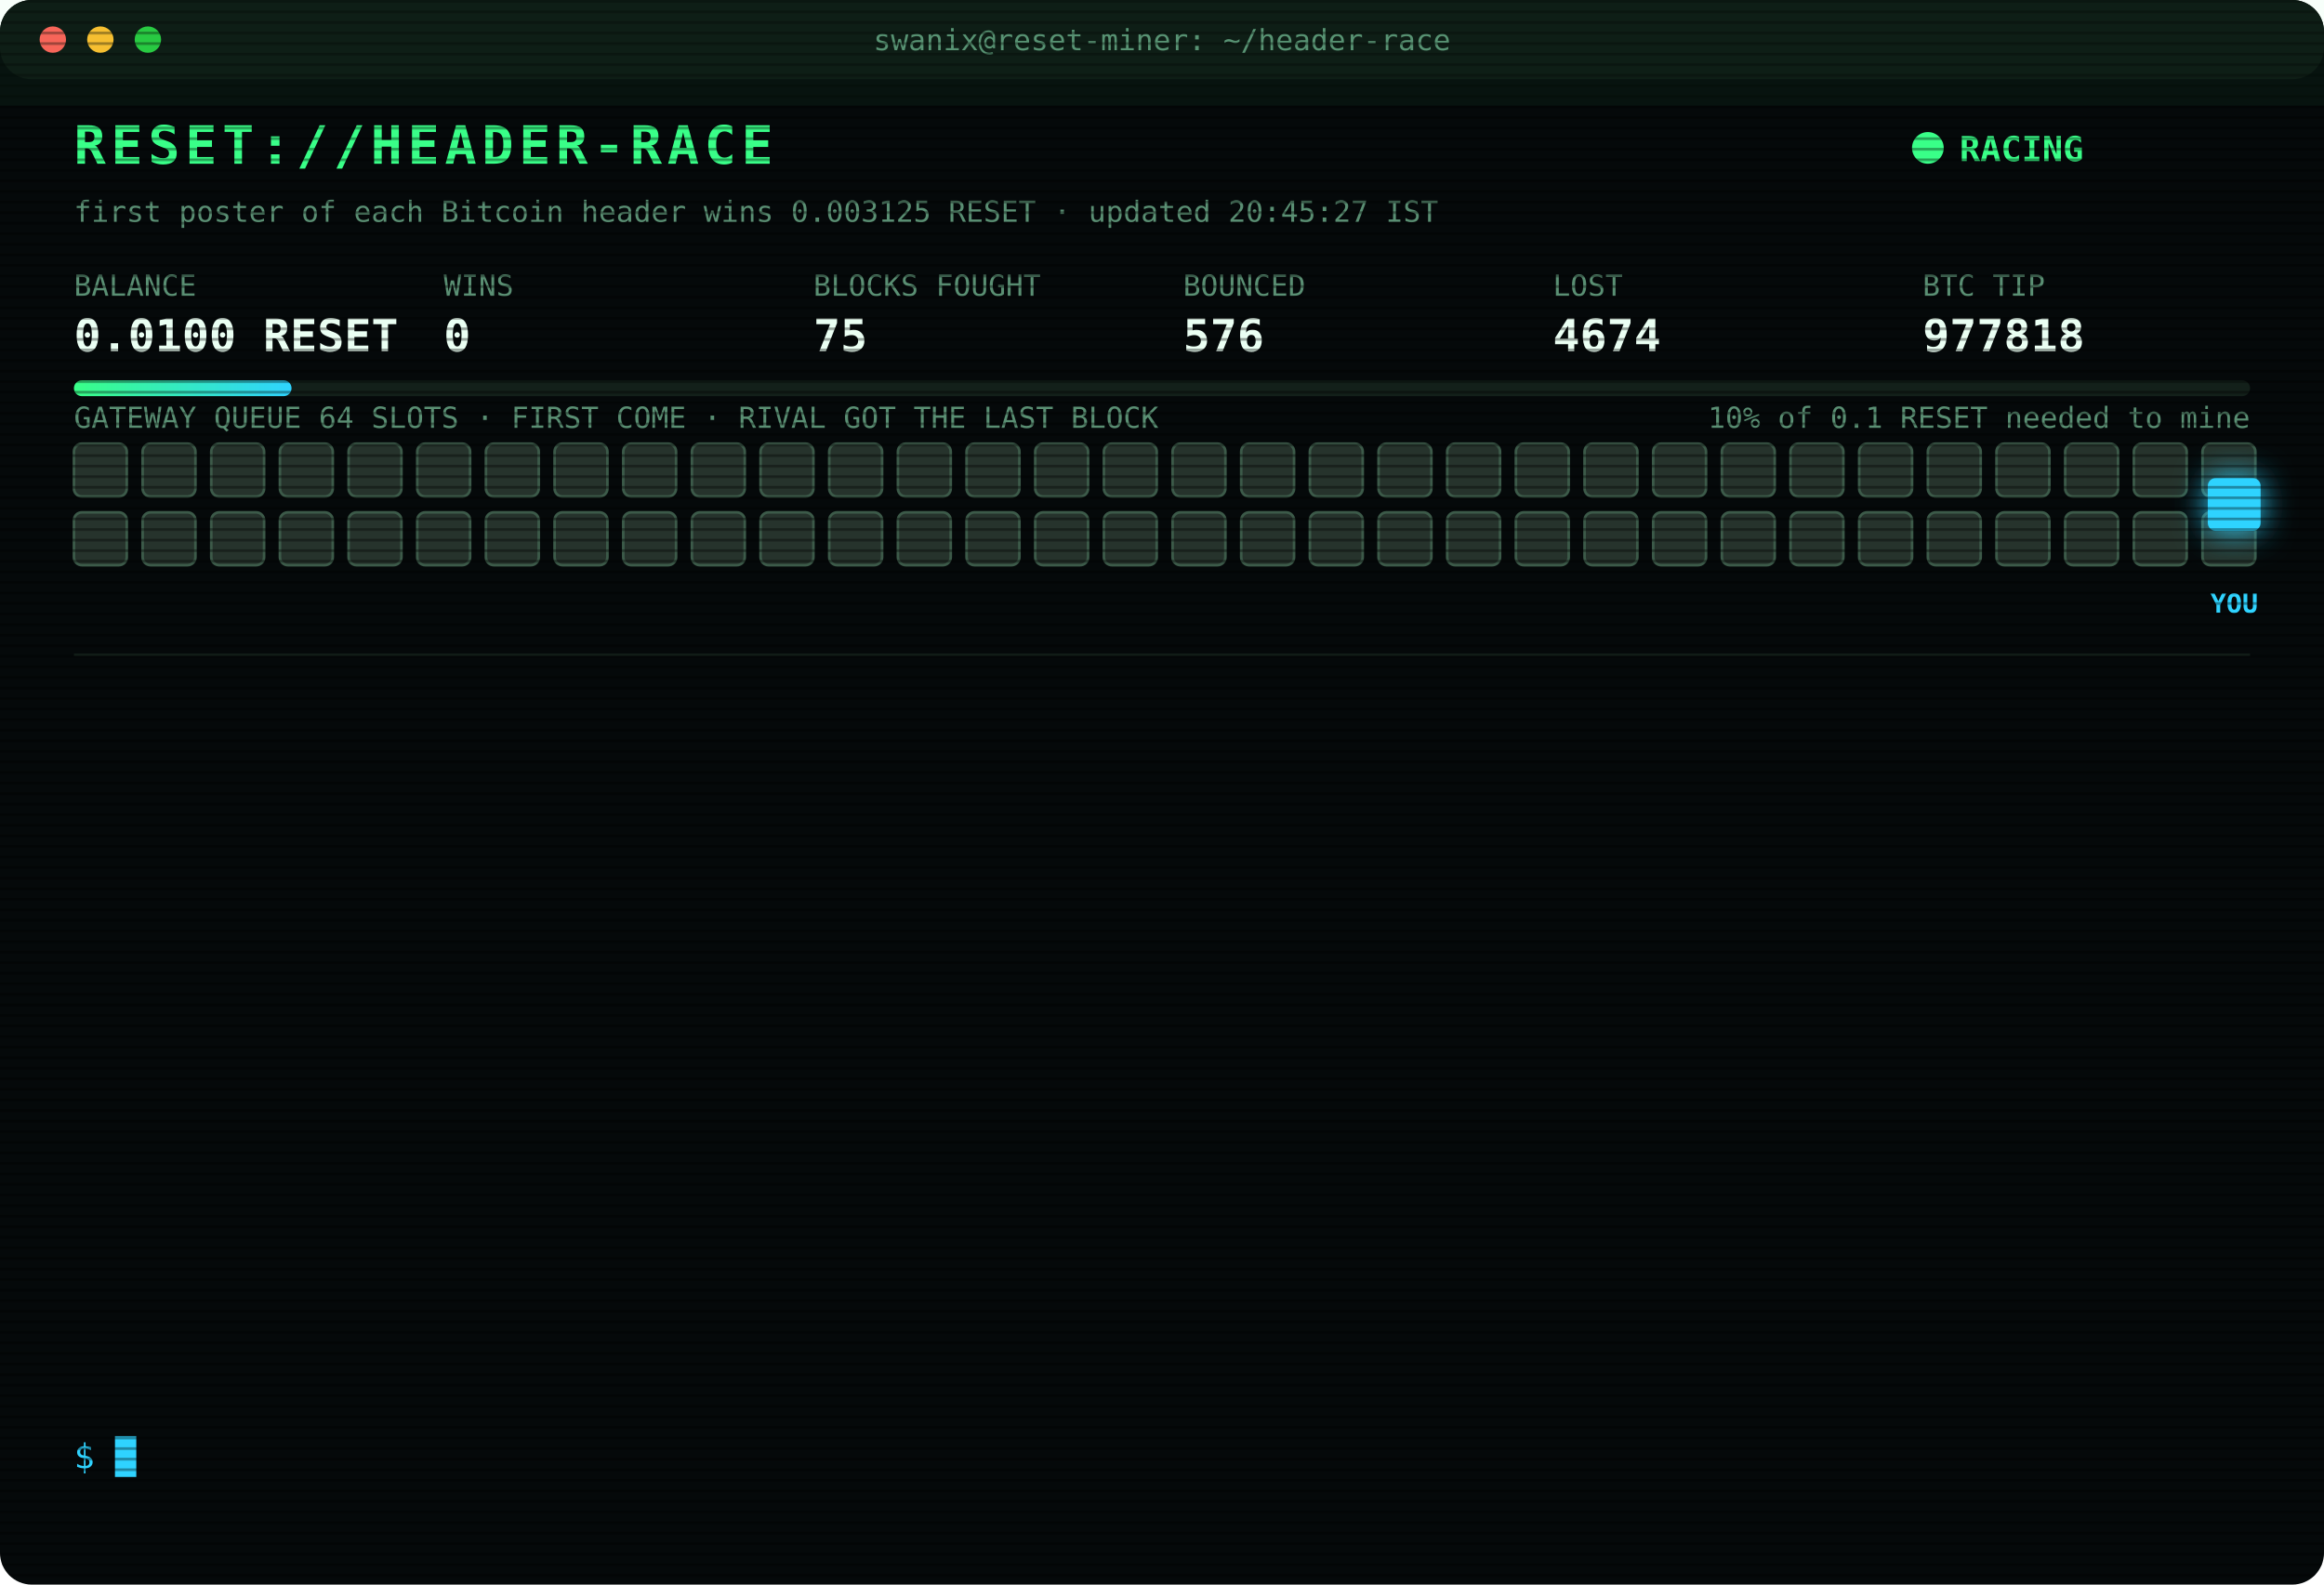
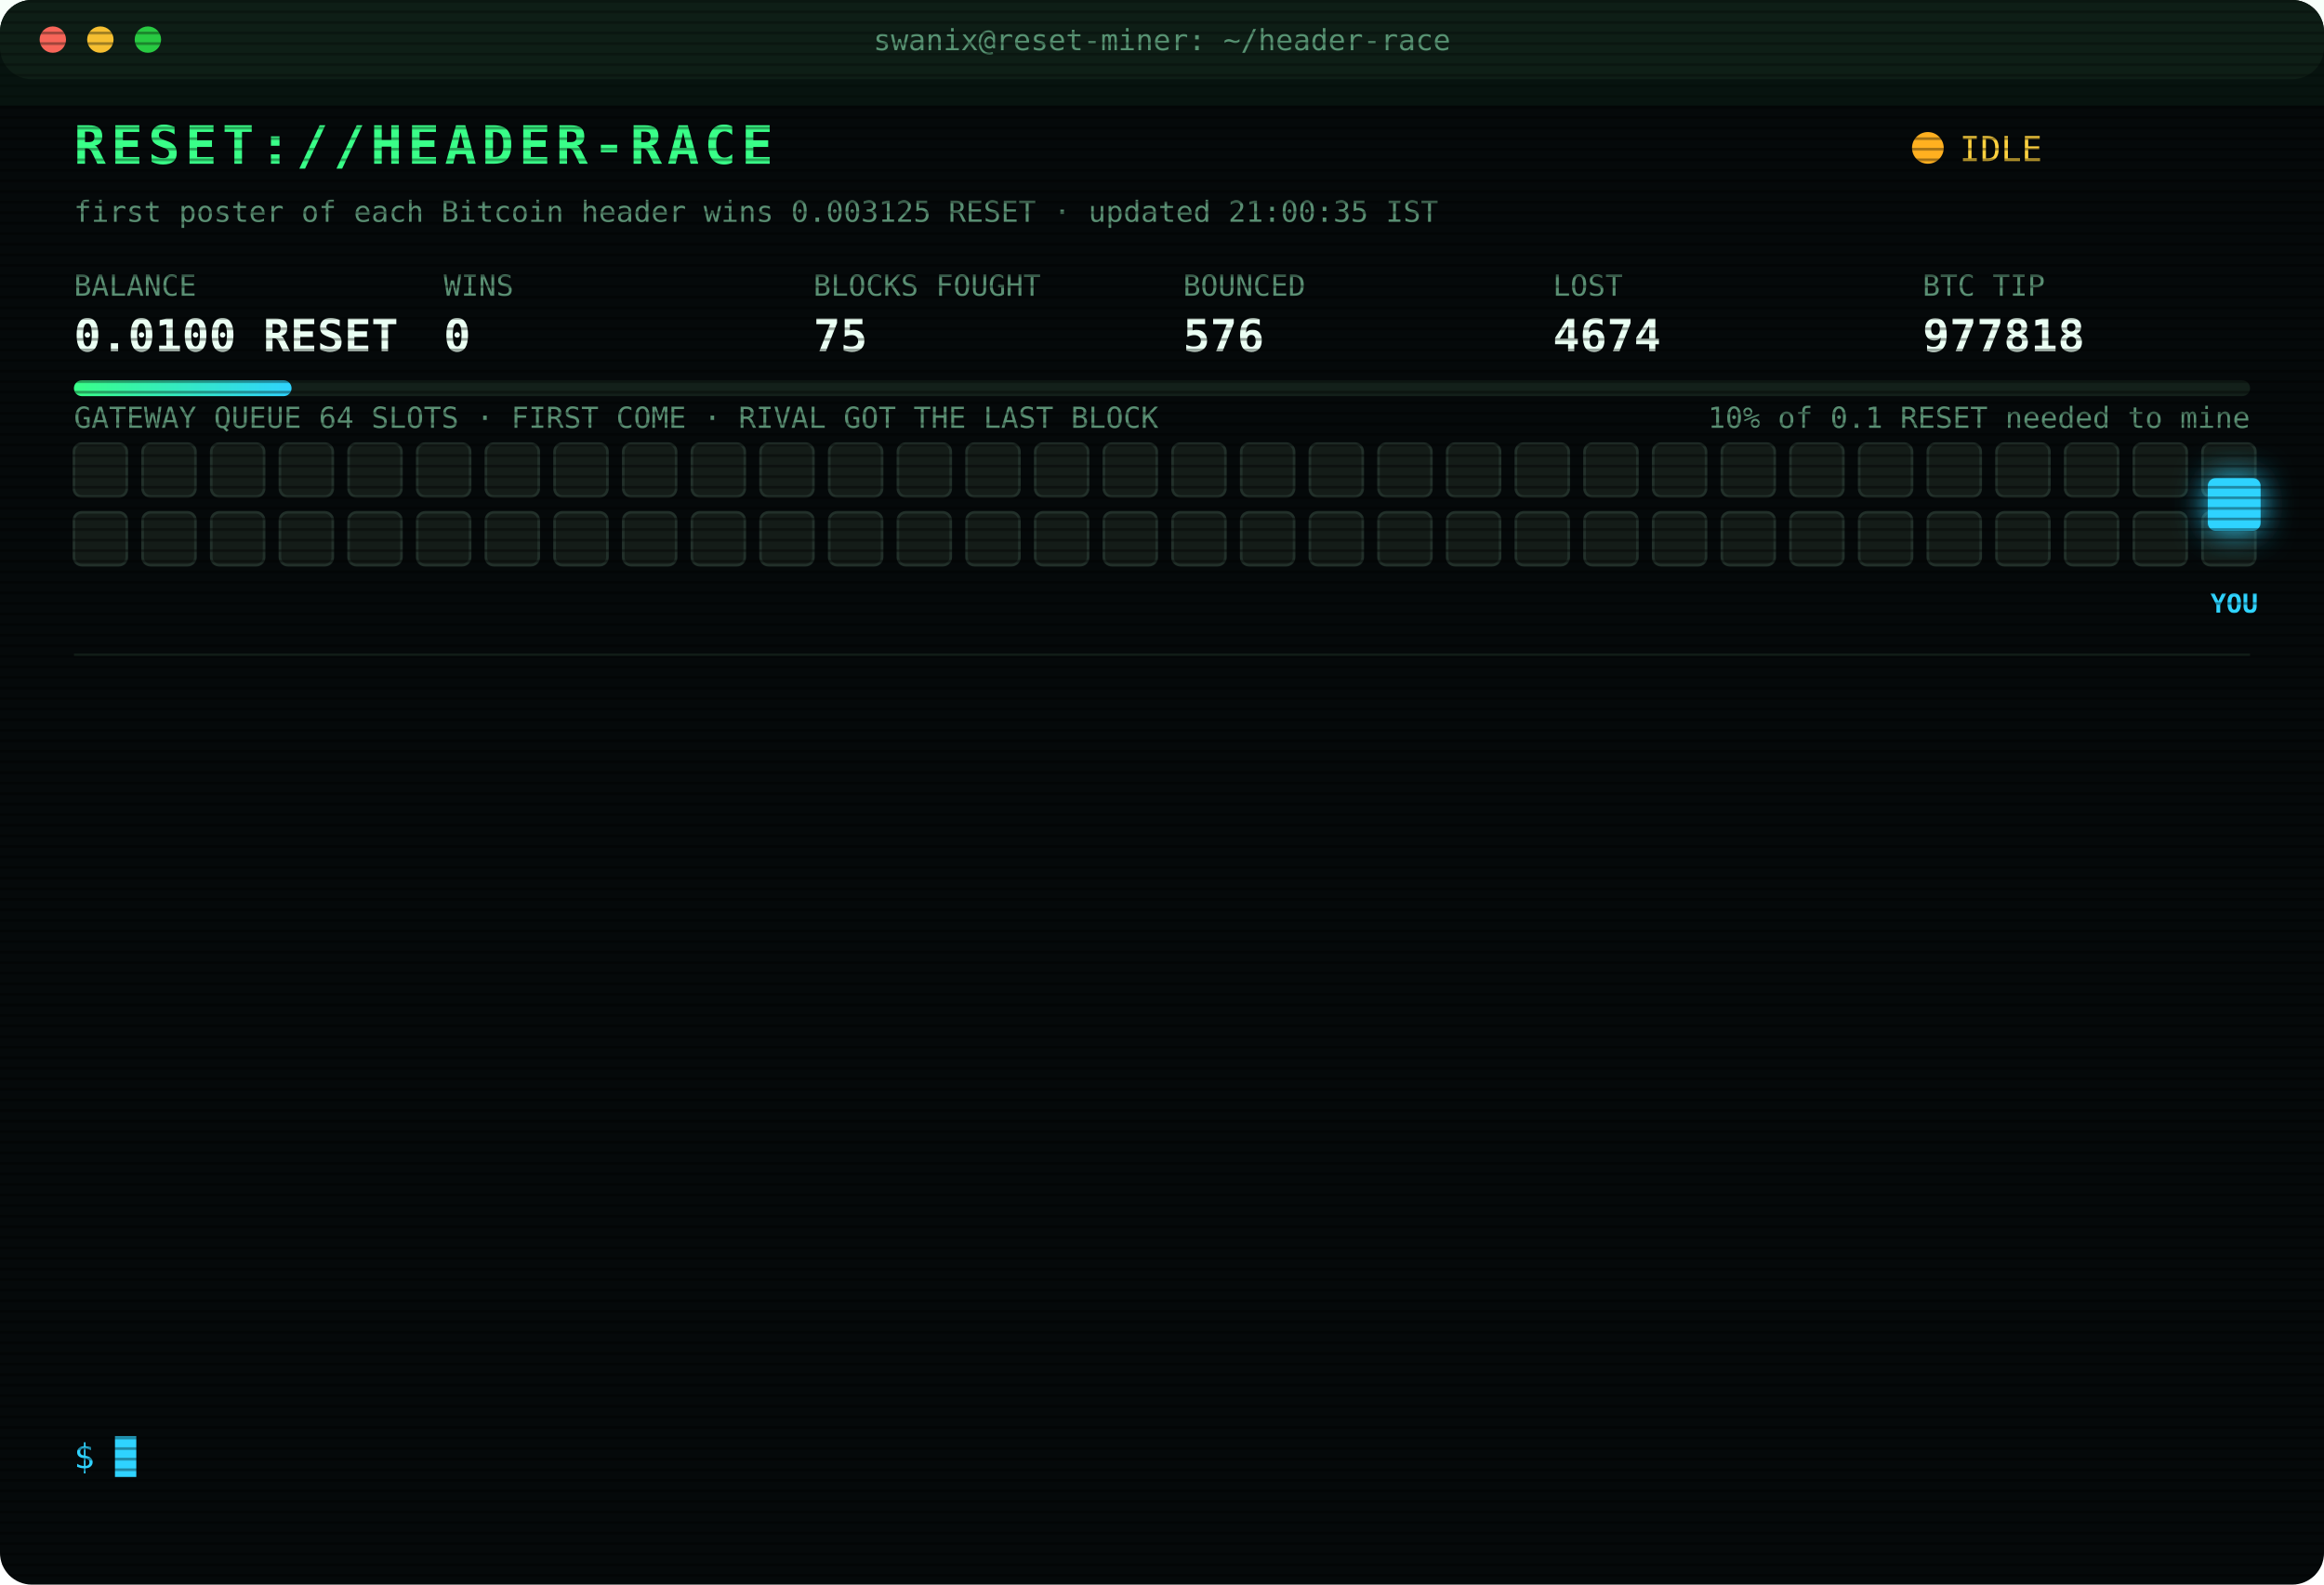
<svg xmlns="http://www.w3.org/2000/svg" width="880" height="600" viewBox="0 0 880 600" font-family="ui-monospace,SFMono-Regular,Menlo,Consolas,monospace">
  <style>
text{font-size:13px;fill:#7CFFB2}
.title{font-size:20px;font-weight:700;fill:#39FF88;letter-spacing:2px;animation:glitch 3s infinite steps(1)}
.sub{fill:#2fd3ff}.k{fill:#5a8f73;font-size:11px}.v{font-size:17px;font-weight:700;fill:#eafff3}
.ts{fill:#3f6b56}.boot{fill:#2fd3ff}.dim{fill:#5a8f73}.bad{fill:#ff4d6d}.warn{fill:#ffd23f}.mag{fill:#ff5cf0}.win{fill:#39FF88;font-weight:700}
.tag{font-size:10px;fill:#2fd3ff;font-weight:700}
.rival{fill:#26332c;stroke:#3c5a49;animation:jam 1.2s infinite alternate}
.idle{fill:#141c18;stroke:#22302a;animation:breathe 4s infinite}
.me{fill:#2fd3ff;filter:drop-shadow(0 0 6px #2fd3ff)}
.hover{animation:nudge 1.1s infinite ease-in-out}.bounce{animation:kick 1.4s infinite}
.ln{opacity:0;animation:in .4s forwards}
.cur{animation:blink 1s infinite steps(1)}
.scan{animation:scan 6s infinite linear}
.led{animation:blink 1.4s infinite}
@keyframes in{from{opacity:0;transform:translateX(-6px)}to{opacity:1;transform:none}}
@keyframes blink{50%{opacity:0}}
@keyframes jam{to{fill:#33463b}}
@keyframes breathe{50%{opacity:.4}}
@keyframes nudge{50%{transform:translateX(-10px)}}
@keyframes kick{0%,100%{transform:none}30%{transform:translateX(-14px)}55%{transform:translateX(10px) translateY(-6px)}}
@keyframes glitch{0%,92%{transform:none}93%{transform:translateX(2px);fill:#ff4d6d}95%{transform:translateX(-2px);fill:#2fd3ff}97%{transform:none}}
@keyframes scan{from{transform:translateY(-40px)}to{transform:translateY(600px)}}
</style>
  <defs>
    <pattern id="sl" width="4" height="4" patternUnits="userSpaceOnUse">
      <rect width="4" height="1" fill="#000" opacity=".35" />
    </pattern>
    <linearGradient id="bar">
      <stop offset="0" stop-color="#39FF88" />
      <stop offset="1" stop-color="#2fd3ff" />
    </linearGradient>
  </defs>
  <rect width="880" height="600" rx="12" fill="#05090a" />
  <rect width="880" height="30" rx="12" fill="#0d1512" />
  <circle cx="20" cy="15" r="5" fill="#ff5f57" />
  <circle cx="38" cy="15" r="5" fill="#febc2e" />
  <circle cx="56" cy="15" r="5" fill="#28c840" />
  <text x="440" y="19" text-anchor="middle" class="k">swanix@reset-miner: ~/header-race</text>
  <text x="28" y="62" class="title">RESET://HEADER-RACE</text>
-   <circle class="led" cx="730" cy="56" r="6" fill="#39FF88" />
-   <text x="742" y="61" class="win">RACING</text>
-   <text x="28" y="84" class="k">first poster of each Bitcoin header wins 0.003125 RESET · updated 20:45:27 IST</text>
+   <circle class="led" cx="730" cy="56" r="6" fill="#ffb020" />
+   <text x="742" y="61" class="warn">IDLE</text>
+   <text x="28" y="84" class="k">first poster of each Bitcoin header wins 0.003125 RESET · updated 21:00:35 IST</text>
  <text x="28" y="112" class="k">BALANCE</text>
  <text x="28" y="133" class="v">0.0100 RESET</text>
  <text x="168" y="112" class="k">WINS</text>
  <text x="168" y="133" class="v">0</text>
  <text x="308" y="112" class="k">BLOCKS FOUGHT</text>
  <text x="308" y="133" class="v">75</text>
  <text x="448" y="112" class="k">BOUNCED</text>
  <text x="448" y="133" class="v">576</text>
  <text x="588" y="112" class="k">LOST</text>
  <text x="588" y="133" class="v">4674</text>
  <text x="728" y="112" class="k">BTC TIP</text>
  <text x="728" y="133" class="v">977818</text>
  <rect x="28" y="144" width="824" height="6" rx="3" fill="#13201a" />
  <rect x="28" y="144" width="82.4" height="6" rx="3" fill="url(#bar)" />
  <text x="852" y="162" text-anchor="end" class="k">10% of 0.1 RESET needed to mine</text>
  <text x="28" y="162" class="k">GATEWAY QUEUE 64 SLOTS · FIRST COME · RIVAL GOT THE LAST BLOCK</text>
-   <rect class="rival" x="28" y="168" width="20" height="20" rx="3" style="animation-delay:0.00s" />
-   <rect class="rival" x="54" y="168" width="20" height="20" rx="3" style="animation-delay:0.05s" />
-   <rect class="rival" x="80" y="168" width="20" height="20" rx="3" style="animation-delay:0.10s" />
-   <rect class="rival" x="106" y="168" width="20" height="20" rx="3" style="animation-delay:0.15s" />
-   <rect class="rival" x="132" y="168" width="20" height="20" rx="3" style="animation-delay:0.20s" />
-   <rect class="rival" x="158" y="168" width="20" height="20" rx="3" style="animation-delay:0.25s" />
-   <rect class="rival" x="184" y="168" width="20" height="20" rx="3" style="animation-delay:0.30s" />
-   <rect class="rival" x="210" y="168" width="20" height="20" rx="3" style="animation-delay:0.35s" />
-   <rect class="rival" x="236" y="168" width="20" height="20" rx="3" style="animation-delay:0.40s" />
-   <rect class="rival" x="262" y="168" width="20" height="20" rx="3" style="animation-delay:0.45s" />
-   <rect class="rival" x="288" y="168" width="20" height="20" rx="3" style="animation-delay:0.50s" />
-   <rect class="rival" x="314" y="168" width="20" height="20" rx="3" style="animation-delay:0.55s" />
-   <rect class="rival" x="340" y="168" width="20" height="20" rx="3" style="animation-delay:0.60s" />
-   <rect class="rival" x="366" y="168" width="20" height="20" rx="3" style="animation-delay:0.65s" />
-   <rect class="rival" x="392" y="168" width="20" height="20" rx="3" style="animation-delay:0.70s" />
-   <rect class="rival" x="418" y="168" width="20" height="20" rx="3" style="animation-delay:0.75s" />
-   <rect class="rival" x="444" y="168" width="20" height="20" rx="3" style="animation-delay:0.80s" />
-   <rect class="rival" x="470" y="168" width="20" height="20" rx="3" style="animation-delay:0.85s" />
-   <rect class="rival" x="496" y="168" width="20" height="20" rx="3" style="animation-delay:0.90s" />
-   <rect class="rival" x="522" y="168" width="20" height="20" rx="3" style="animation-delay:0.95s" />
-   <rect class="rival" x="548" y="168" width="20" height="20" rx="3" style="animation-delay:1.00s" />
-   <rect class="rival" x="574" y="168" width="20" height="20" rx="3" style="animation-delay:1.05s" />
-   <rect class="rival" x="600" y="168" width="20" height="20" rx="3" style="animation-delay:1.10s" />
-   <rect class="rival" x="626" y="168" width="20" height="20" rx="3" style="animation-delay:1.15s" />
-   <rect class="rival" x="652" y="168" width="20" height="20" rx="3" style="animation-delay:1.20s" />
-   <rect class="rival" x="678" y="168" width="20" height="20" rx="3" style="animation-delay:1.25s" />
-   <rect class="rival" x="704" y="168" width="20" height="20" rx="3" style="animation-delay:1.30s" />
-   <rect class="rival" x="730" y="168" width="20" height="20" rx="3" style="animation-delay:1.35s" />
-   <rect class="rival" x="756" y="168" width="20" height="20" rx="3" style="animation-delay:1.40s" />
-   <rect class="rival" x="782" y="168" width="20" height="20" rx="3" style="animation-delay:1.45s" />
-   <rect class="rival" x="808" y="168" width="20" height="20" rx="3" style="animation-delay:1.50s" />
-   <rect class="rival" x="834" y="168" width="20" height="20" rx="3" style="animation-delay:1.55s" />
-   <rect class="rival" x="28" y="194" width="20" height="20" rx="3" style="animation-delay:1.60s" />
-   <rect class="rival" x="54" y="194" width="20" height="20" rx="3" style="animation-delay:1.65s" />
-   <rect class="rival" x="80" y="194" width="20" height="20" rx="3" style="animation-delay:1.70s" />
-   <rect class="rival" x="106" y="194" width="20" height="20" rx="3" style="animation-delay:1.75s" />
-   <rect class="rival" x="132" y="194" width="20" height="20" rx="3" style="animation-delay:1.80s" />
-   <rect class="rival" x="158" y="194" width="20" height="20" rx="3" style="animation-delay:1.85s" />
-   <rect class="rival" x="184" y="194" width="20" height="20" rx="3" style="animation-delay:1.90s" />
-   <rect class="rival" x="210" y="194" width="20" height="20" rx="3" style="animation-delay:1.95s" />
-   <rect class="rival" x="236" y="194" width="20" height="20" rx="3" style="animation-delay:2.00s" />
-   <rect class="rival" x="262" y="194" width="20" height="20" rx="3" style="animation-delay:2.05s" />
-   <rect class="rival" x="288" y="194" width="20" height="20" rx="3" style="animation-delay:2.10s" />
-   <rect class="rival" x="314" y="194" width="20" height="20" rx="3" style="animation-delay:2.15s" />
-   <rect class="rival" x="340" y="194" width="20" height="20" rx="3" style="animation-delay:2.20s" />
-   <rect class="rival" x="366" y="194" width="20" height="20" rx="3" style="animation-delay:2.25s" />
-   <rect class="rival" x="392" y="194" width="20" height="20" rx="3" style="animation-delay:2.30s" />
-   <rect class="rival" x="418" y="194" width="20" height="20" rx="3" style="animation-delay:2.35s" />
-   <rect class="rival" x="444" y="194" width="20" height="20" rx="3" style="animation-delay:2.40s" />
-   <rect class="rival" x="470" y="194" width="20" height="20" rx="3" style="animation-delay:2.45s" />
-   <rect class="rival" x="496" y="194" width="20" height="20" rx="3" style="animation-delay:2.50s" />
-   <rect class="rival" x="522" y="194" width="20" height="20" rx="3" style="animation-delay:2.55s" />
-   <rect class="rival" x="548" y="194" width="20" height="20" rx="3" style="animation-delay:2.60s" />
-   <rect class="rival" x="574" y="194" width="20" height="20" rx="3" style="animation-delay:2.65s" />
-   <rect class="rival" x="600" y="194" width="20" height="20" rx="3" style="animation-delay:2.70s" />
-   <rect class="rival" x="626" y="194" width="20" height="20" rx="3" style="animation-delay:2.75s" />
-   <rect class="rival" x="652" y="194" width="20" height="20" rx="3" style="animation-delay:2.80s" />
-   <rect class="rival" x="678" y="194" width="20" height="20" rx="3" style="animation-delay:2.85s" />
-   <rect class="rival" x="704" y="194" width="20" height="20" rx="3" style="animation-delay:2.90s" />
-   <rect class="rival" x="730" y="194" width="20" height="20" rx="3" style="animation-delay:2.95s" />
-   <rect class="rival" x="756" y="194" width="20" height="20" rx="3" style="animation-delay:3.00s" />
-   <rect class="rival" x="782" y="194" width="20" height="20" rx="3" style="animation-delay:3.05s" />
-   <rect class="rival" x="808" y="194" width="20" height="20" rx="3" style="animation-delay:3.10s" />
-   <rect class="rival" x="834" y="194" width="20" height="20" rx="3" style="animation-delay:3.15s" />
+   <rect class="idle" x="28" y="168" width="20" height="20" rx="3" style="animation-delay:0.00s" />
+   <rect class="idle" x="54" y="168" width="20" height="20" rx="3" style="animation-delay:0.05s" />
+   <rect class="idle" x="80" y="168" width="20" height="20" rx="3" style="animation-delay:0.10s" />
+   <rect class="idle" x="106" y="168" width="20" height="20" rx="3" style="animation-delay:0.15s" />
+   <rect class="idle" x="132" y="168" width="20" height="20" rx="3" style="animation-delay:0.20s" />
+   <rect class="idle" x="158" y="168" width="20" height="20" rx="3" style="animation-delay:0.25s" />
+   <rect class="idle" x="184" y="168" width="20" height="20" rx="3" style="animation-delay:0.30s" />
+   <rect class="idle" x="210" y="168" width="20" height="20" rx="3" style="animation-delay:0.35s" />
+   <rect class="idle" x="236" y="168" width="20" height="20" rx="3" style="animation-delay:0.40s" />
+   <rect class="idle" x="262" y="168" width="20" height="20" rx="3" style="animation-delay:0.45s" />
+   <rect class="idle" x="288" y="168" width="20" height="20" rx="3" style="animation-delay:0.50s" />
+   <rect class="idle" x="314" y="168" width="20" height="20" rx="3" style="animation-delay:0.55s" />
+   <rect class="idle" x="340" y="168" width="20" height="20" rx="3" style="animation-delay:0.60s" />
+   <rect class="idle" x="366" y="168" width="20" height="20" rx="3" style="animation-delay:0.65s" />
+   <rect class="idle" x="392" y="168" width="20" height="20" rx="3" style="animation-delay:0.70s" />
+   <rect class="idle" x="418" y="168" width="20" height="20" rx="3" style="animation-delay:0.75s" />
+   <rect class="idle" x="444" y="168" width="20" height="20" rx="3" style="animation-delay:0.80s" />
+   <rect class="idle" x="470" y="168" width="20" height="20" rx="3" style="animation-delay:0.85s" />
+   <rect class="idle" x="496" y="168" width="20" height="20" rx="3" style="animation-delay:0.90s" />
+   <rect class="idle" x="522" y="168" width="20" height="20" rx="3" style="animation-delay:0.95s" />
+   <rect class="idle" x="548" y="168" width="20" height="20" rx="3" style="animation-delay:1.00s" />
+   <rect class="idle" x="574" y="168" width="20" height="20" rx="3" style="animation-delay:1.05s" />
+   <rect class="idle" x="600" y="168" width="20" height="20" rx="3" style="animation-delay:1.10s" />
+   <rect class="idle" x="626" y="168" width="20" height="20" rx="3" style="animation-delay:1.15s" />
+   <rect class="idle" x="652" y="168" width="20" height="20" rx="3" style="animation-delay:1.20s" />
+   <rect class="idle" x="678" y="168" width="20" height="20" rx="3" style="animation-delay:1.25s" />
+   <rect class="idle" x="704" y="168" width="20" height="20" rx="3" style="animation-delay:1.30s" />
+   <rect class="idle" x="730" y="168" width="20" height="20" rx="3" style="animation-delay:1.35s" />
+   <rect class="idle" x="756" y="168" width="20" height="20" rx="3" style="animation-delay:1.40s" />
+   <rect class="idle" x="782" y="168" width="20" height="20" rx="3" style="animation-delay:1.45s" />
+   <rect class="idle" x="808" y="168" width="20" height="20" rx="3" style="animation-delay:1.50s" />
+   <rect class="idle" x="834" y="168" width="20" height="20" rx="3" style="animation-delay:1.55s" />
+   <rect class="idle" x="28" y="194" width="20" height="20" rx="3" style="animation-delay:1.60s" />
+   <rect class="idle" x="54" y="194" width="20" height="20" rx="3" style="animation-delay:1.65s" />
+   <rect class="idle" x="80" y="194" width="20" height="20" rx="3" style="animation-delay:1.70s" />
+   <rect class="idle" x="106" y="194" width="20" height="20" rx="3" style="animation-delay:1.75s" />
+   <rect class="idle" x="132" y="194" width="20" height="20" rx="3" style="animation-delay:1.80s" />
+   <rect class="idle" x="158" y="194" width="20" height="20" rx="3" style="animation-delay:1.85s" />
+   <rect class="idle" x="184" y="194" width="20" height="20" rx="3" style="animation-delay:1.90s" />
+   <rect class="idle" x="210" y="194" width="20" height="20" rx="3" style="animation-delay:1.95s" />
+   <rect class="idle" x="236" y="194" width="20" height="20" rx="3" style="animation-delay:2.00s" />
+   <rect class="idle" x="262" y="194" width="20" height="20" rx="3" style="animation-delay:2.05s" />
+   <rect class="idle" x="288" y="194" width="20" height="20" rx="3" style="animation-delay:2.10s" />
+   <rect class="idle" x="314" y="194" width="20" height="20" rx="3" style="animation-delay:2.15s" />
+   <rect class="idle" x="340" y="194" width="20" height="20" rx="3" style="animation-delay:2.20s" />
+   <rect class="idle" x="366" y="194" width="20" height="20" rx="3" style="animation-delay:2.25s" />
+   <rect class="idle" x="392" y="194" width="20" height="20" rx="3" style="animation-delay:2.30s" />
+   <rect class="idle" x="418" y="194" width="20" height="20" rx="3" style="animation-delay:2.35s" />
+   <rect class="idle" x="444" y="194" width="20" height="20" rx="3" style="animation-delay:2.40s" />
+   <rect class="idle" x="470" y="194" width="20" height="20" rx="3" style="animation-delay:2.45s" />
+   <rect class="idle" x="496" y="194" width="20" height="20" rx="3" style="animation-delay:2.50s" />
+   <rect class="idle" x="522" y="194" width="20" height="20" rx="3" style="animation-delay:2.55s" />
+   <rect class="idle" x="548" y="194" width="20" height="20" rx="3" style="animation-delay:2.60s" />
+   <rect class="idle" x="574" y="194" width="20" height="20" rx="3" style="animation-delay:2.65s" />
+   <rect class="idle" x="600" y="194" width="20" height="20" rx="3" style="animation-delay:2.70s" />
+   <rect class="idle" x="626" y="194" width="20" height="20" rx="3" style="animation-delay:2.75s" />
+   <rect class="idle" x="652" y="194" width="20" height="20" rx="3" style="animation-delay:2.80s" />
+   <rect class="idle" x="678" y="194" width="20" height="20" rx="3" style="animation-delay:2.85s" />
+   <rect class="idle" x="704" y="194" width="20" height="20" rx="3" style="animation-delay:2.90s" />
+   <rect class="idle" x="730" y="194" width="20" height="20" rx="3" style="animation-delay:2.95s" />
+   <rect class="idle" x="756" y="194" width="20" height="20" rx="3" style="animation-delay:3.00s" />
+   <rect class="idle" x="782" y="194" width="20" height="20" rx="3" style="animation-delay:3.05s" />
+   <rect class="idle" x="808" y="194" width="20" height="20" rx="3" style="animation-delay:3.10s" />
+   <rect class="idle" x="834" y="194" width="20" height="20" rx="3" style="animation-delay:3.15s" />
  <g class="hover">
    <rect class="me" x="836" y="181" width="20" height="20" rx="3" />
    <text class="tag" x="846" y="232" text-anchor="middle">YOU</text>
  </g>
  <line x1="28" x2="852" y1="248" y2="248" stroke="#13201a" />
  <g class="ln" style="animation-delay:0.40s">
    <text x="28" y="270" class="ts">17:28:31</text>
    <text x="104" y="270" class="bad">[LOST] #977803 taken by a rival miner</text>
  </g>
  <g class="ln" style="animation-delay:0.65s">
    <text x="28" y="292" class="ts">17:44:08</text>
    <text x="104" y="292" class="bad">[LOST] #977804 taken by a rival miner</text>
  </g>
  <g class="ln" style="animation-delay:0.90s">
    <text x="28" y="314" class="ts">17:53:11</text>
    <text x="104" y="314" class="bad">[LOST] #977806 taken by a rival miner</text>
  </g>
  <g class="ln" style="animation-delay:1.15s">
    <text x="28" y="336" class="ts">18:06:18</text>
    <text x="104" y="336" class="bad">[LOST] #977807 taken by a rival miner</text>
  </g>
  <g class="ln" style="animation-delay:1.40s">
    <text x="28" y="358" class="ts">18:17:01</text>
    <text x="104" y="358" class="bad">[LOST] #977808 taken by a rival miner</text>
  </g>
  <g class="ln" style="animation-delay:1.65s">
    <text x="28" y="380" class="ts">18:18:55</text>
    <text x="104" y="380" class="bad">[LOST] #977809 taken by a rival miner</text>
  </g>
  <g class="ln" style="animation-delay:1.90s">
    <text x="28" y="402" class="ts">18:44:51</text>
    <text x="104" y="402" class="bad">[LOST] #977811 taken by a rival miner</text>
  </g>
  <g class="ln" style="animation-delay:2.15s">
    <text x="28" y="424" class="ts">18:50:09</text>
    <text x="104" y="424" class="bad">[LOST] #977812 taken by a rival miner</text>
  </g>
  <g class="ln" style="animation-delay:2.40s">
    <text x="28" y="446" class="ts">19:22:01</text>
    <text x="104" y="446" class="bad">[LOST] #977813 taken by a rival miner</text>
  </g>
  <g class="ln" style="animation-delay:2.65s">
    <text x="28" y="468" class="ts">19:45:30</text>
    <text x="104" y="468" class="bad">[LOST] #977814 taken by a rival miner</text>
  </g>
  <g class="ln" style="animation-delay:2.90s">
    <text x="28" y="490" class="ts">19:53:33</text>
    <text x="104" y="490" class="bad">[LOST] #977815 taken by a rival miner</text>
  </g>
  <g class="ln" style="animation-delay:3.15s">
    <text x="28" y="512" class="ts">20:28:59</text>
    <text x="104" y="512" class="bad">[LOST] #977816 taken by a rival miner</text>
  </g>
  <g class="ln" style="animation-delay:3.40s">
    <text x="28" y="534" class="ts">20:29:40</text>
    <text x="104" y="534" class="bad">[LOST] #977817 taken by a rival miner</text>
  </g>
  <text x="28" y="556" class="sub">$ <tspan class="cur">█</tspan>
  </text>
  <rect width="880" height="600" rx="12" fill="url(#sl)" pointer-events="none" />
  <rect class="scan" width="880" height="40" fill="#39FF88" opacity=".04" />
</svg>
